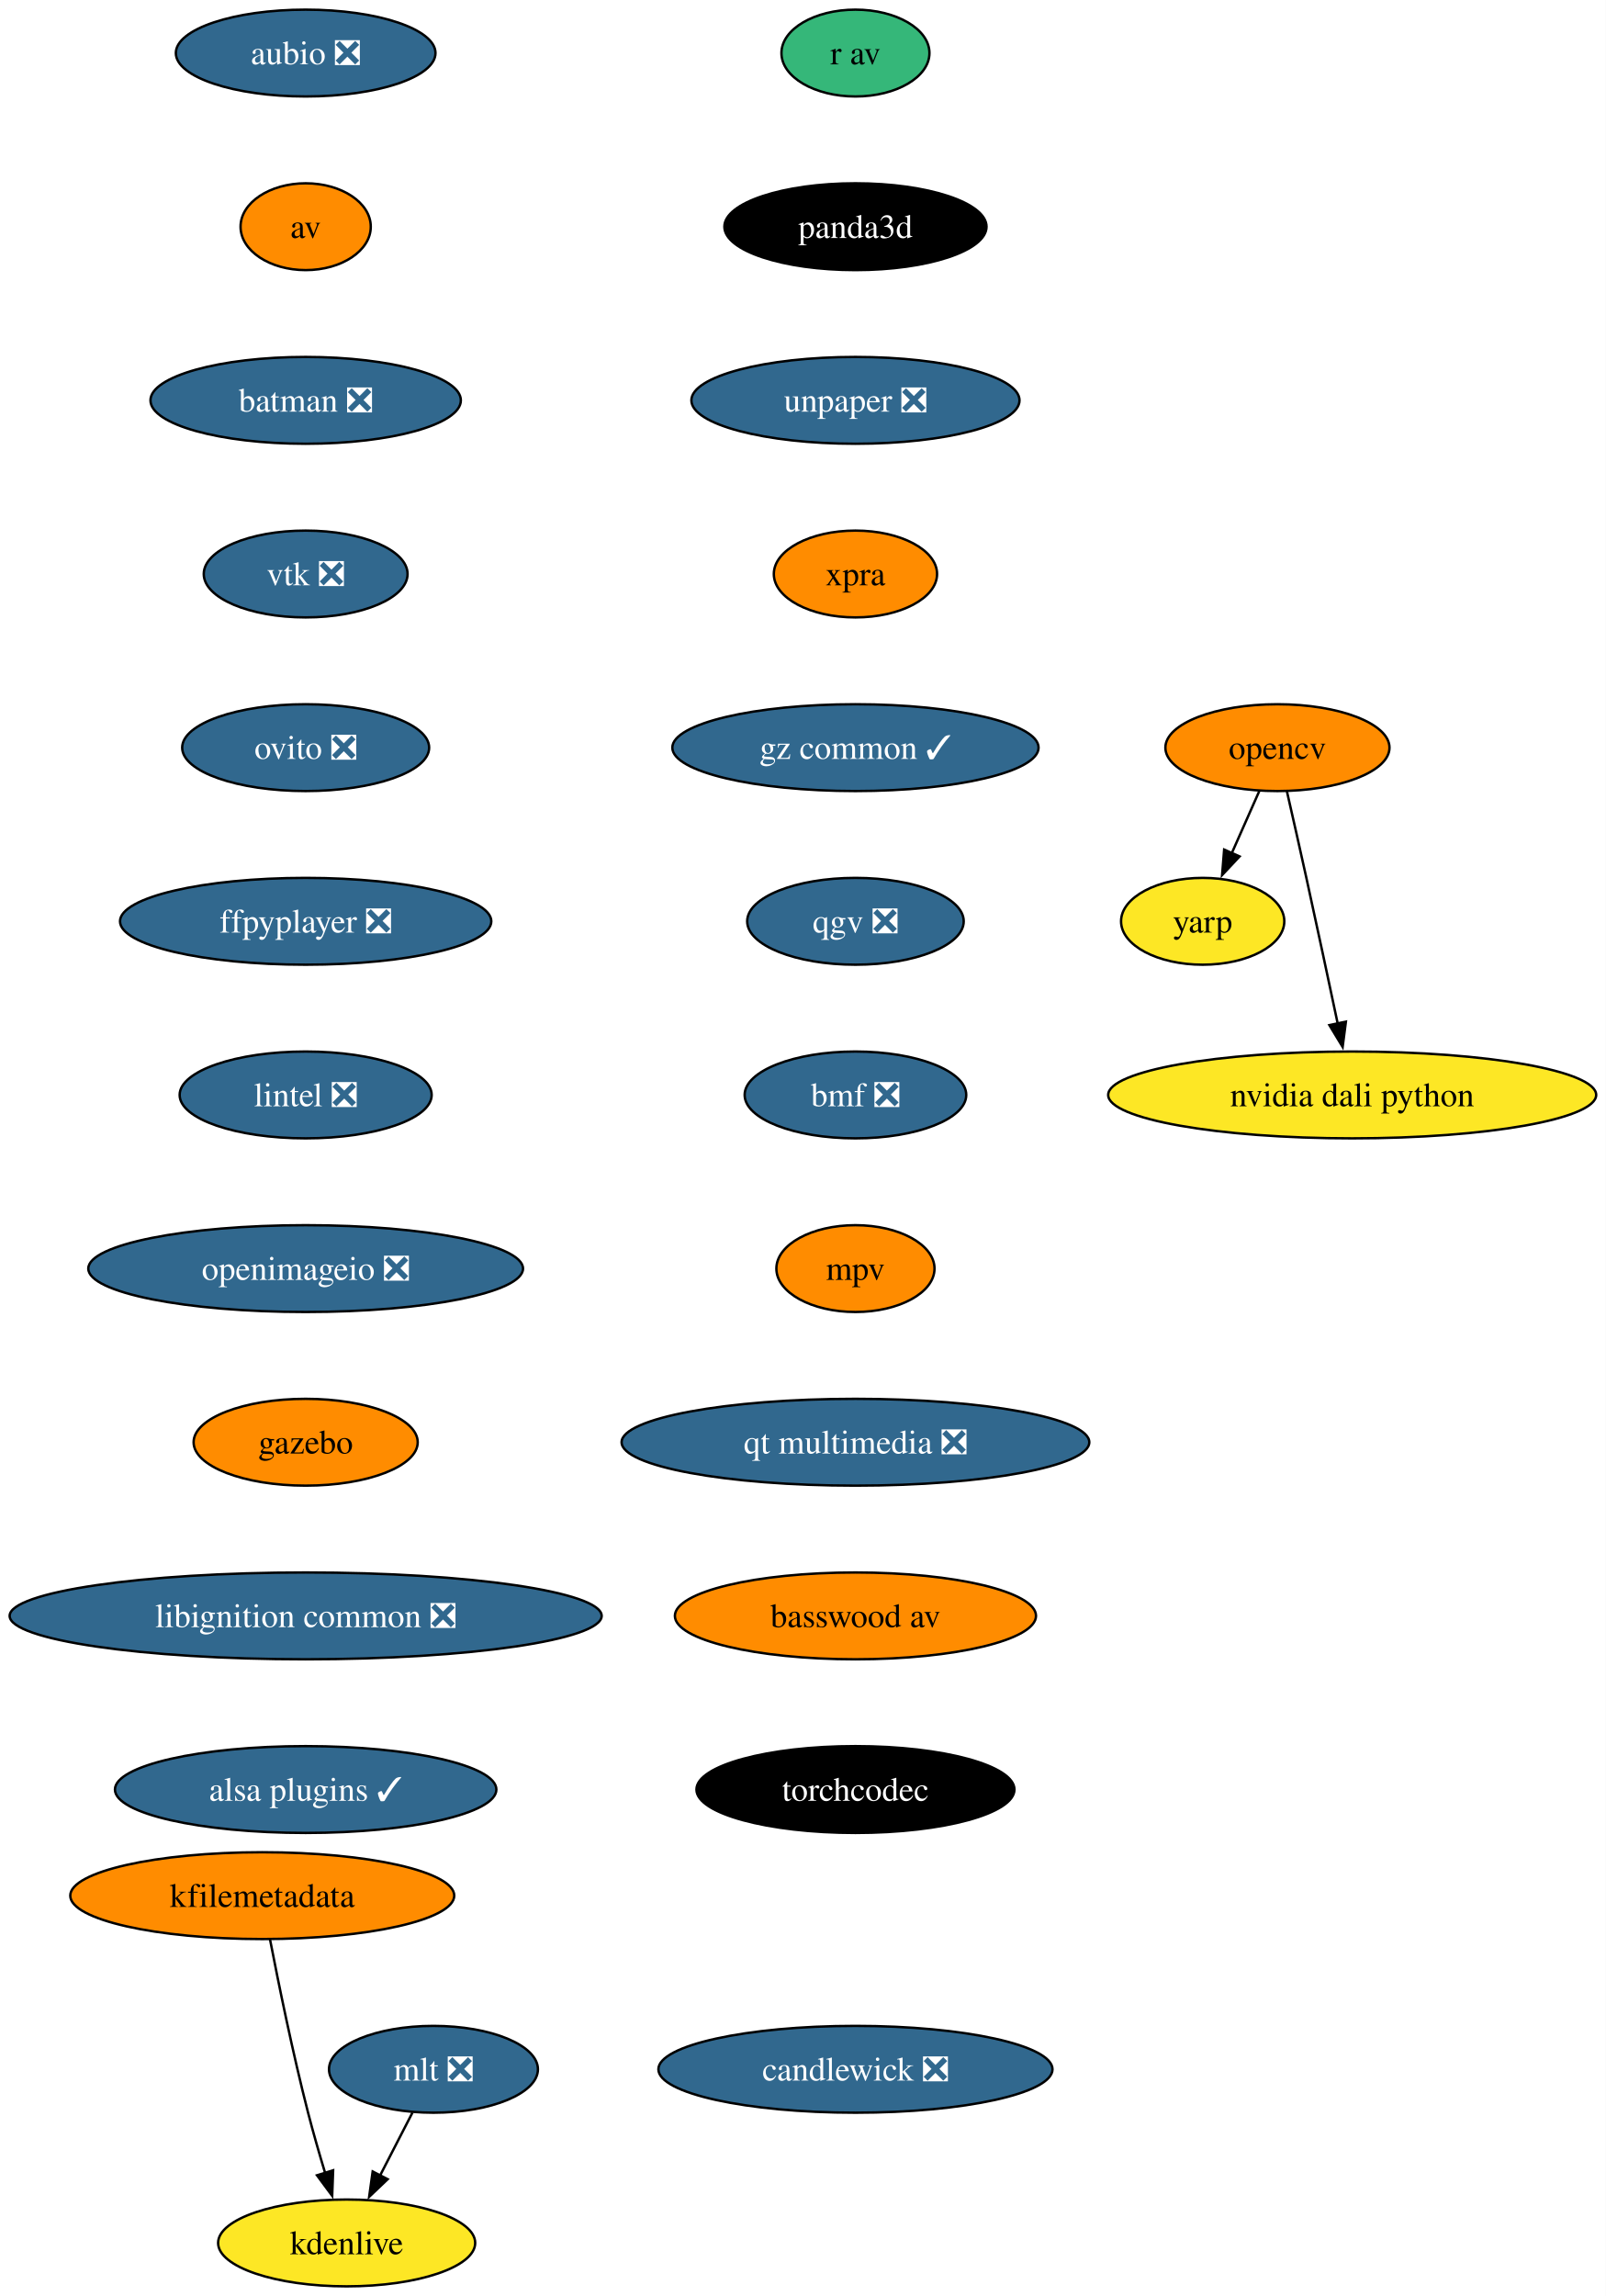
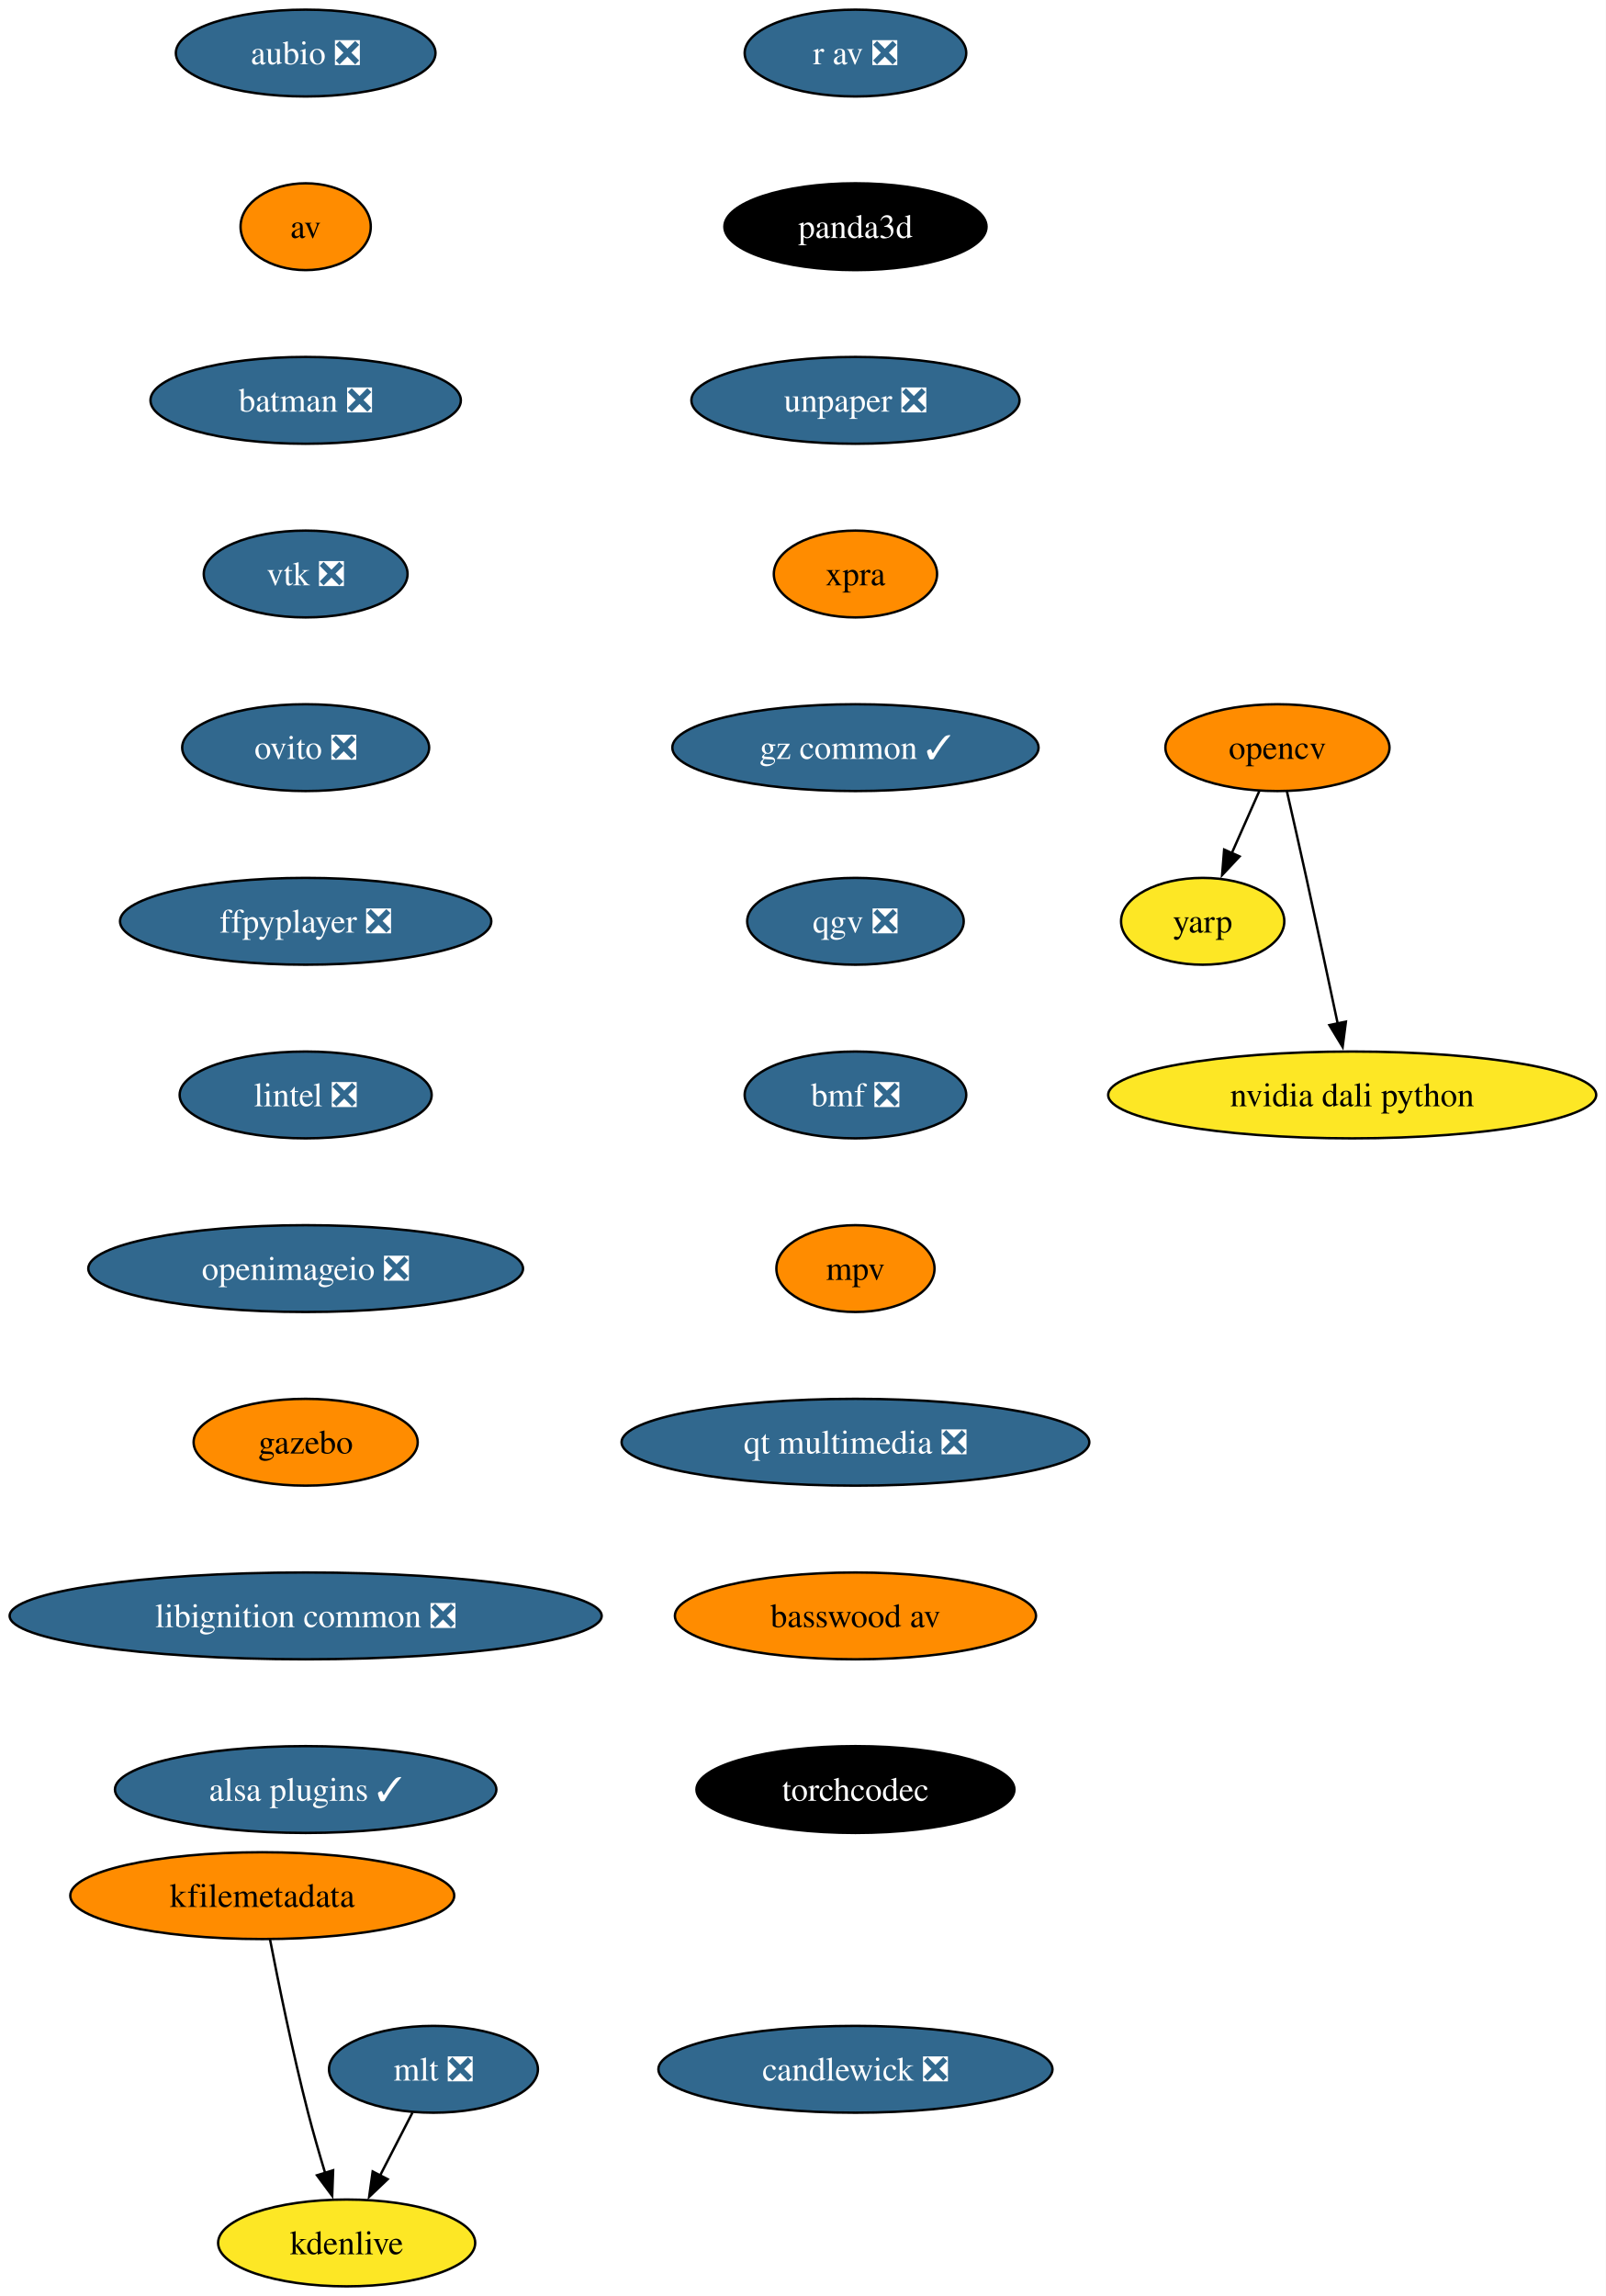
<svg xmlns="http://www.w3.org/2000/svg" xmlns:xlink="http://www.w3.org/1999/xlink" width="666pt" height="952pt" viewBox="0.00 0.00 666.00 952.00">
  <g id="graph0" class="graph" transform="scale(1 1) rotate(0) translate(4 948)">
    <polygon fill="white" stroke="none" points="-4,4 -4,-948 661.95,-948 661.95,4 -4,4" />
    <g id="node1" class="node">
      <g id="a_node1">
        <a xlink:href="https://github.com/conda-forge/aubio-feedstock/pull/42" xlink:title="aubio ❎">
          <ellipse fill="#31688e" stroke="black" cx="122.76" cy="-926" rx="53.84" ry="18" />
          <text xml:space="preserve" text-anchor="middle" x="122.76" y="-921.33" font-family="Times,serif" font-size="14.00" fill="white">aubio ❎</text>
        </a>
      </g>
    </g>
    <g id="node2" class="node">
      <g id="a_node2">
        <a xlink:href="https://github.com/conda-forge/av-feedstock" xlink:title="av">
          <ellipse fill="#ff8c00" stroke="black" cx="122.76" cy="-854" rx="27" ry="18" />
          <text xml:space="preserve" text-anchor="middle" x="122.76" y="-849.33" font-family="Times,serif" font-size="14.00">av</text>
        </a>
      </g>
    </g>
    <g id="node3" class="node">
      <g id="a_node3">
        <a xlink:href="https://github.com/conda-forge/batman-feedstock/pull/36" xlink:title="batman ❎">
          <ellipse fill="#31688e" stroke="black" cx="122.76" cy="-782" rx="64.36" ry="18" />
          <text xml:space="preserve" text-anchor="middle" x="122.76" y="-777.33" font-family="Times,serif" font-size="14.00" fill="white">batman ❎</text>
        </a>
      </g>
    </g>
    <g id="node4" class="node">
      <g id="a_node4">
        <a xlink:href="https://github.com/conda-forge/vtk-feedstock/pull/391" xlink:title="vtk ❎">
          <ellipse fill="#31688e" stroke="black" cx="122.76" cy="-710" rx="42.26" ry="18" />
          <text xml:space="preserve" text-anchor="middle" x="122.76" y="-705.33" font-family="Times,serif" font-size="14.00" fill="white">vtk ❎</text>
        </a>
      </g>
    </g>
    <g id="node8" class="node">
      <g id="a_node8">
        <a xlink:href="https://github.com/conda-forge/ovito-feedstock/pull/119" xlink:title="ovito ❎">
          <ellipse fill="#31688e" stroke="black" cx="122.76" cy="-638" rx="51.21" ry="18" />
          <text xml:space="preserve" text-anchor="middle" x="122.76" y="-633.33" font-family="Times,serif" font-size="14.00" fill="white">ovito ❎</text>
        </a>
      </g>
    </g>
    <g id="node5" class="node">
      <g id="a_node5">
        <a xlink:href="https://github.com/conda-forge/opencv-feedstock" xlink:title="opencv">
          <ellipse fill="#ff8c00" stroke="black" cx="525.76" cy="-638" rx="46.47" ry="18" />
          <text xml:space="preserve" text-anchor="middle" x="525.76" y="-633.33" font-family="Times,serif" font-size="14.00">opencv</text>
        </a>
      </g>
    </g>
    <g id="node6" class="node">
      <g id="a_node6">
        <a xlink:href="https://github.com/conda-forge/yarp-feedstock" xlink:title="yarp">
          <ellipse fill="#fde725" stroke="black" cx="494.76" cy="-566" rx="33.85" ry="18" />
          <text xml:space="preserve" text-anchor="middle" x="494.76" y="-561.33" font-family="Times,serif" font-size="14.00">yarp</text>
        </a>
      </g>
    </g>
    <g id="edge4" class="edge">
      <path fill="none" stroke="black" d="M518.26,-620.05C514.83,-612.32 510.68,-602.96 506.84,-594.27" />
      <polygon fill="black" stroke="black" points="510.06,-592.9 502.81,-585.17 503.66,-595.73 510.06,-592.9" />
    </g>
    <g id="node7" class="node">
      <g id="a_node7">
        <a xlink:href="https://github.com/conda-forge/nvidia-dali-python-feedstock" xlink:title="nvidia dali python">
          <ellipse fill="#fde725" stroke="black" cx="556.76" cy="-494" rx="101.19" ry="18" />
          <text xml:space="preserve" text-anchor="middle" x="556.76" y="-489.32" font-family="Times,serif" font-size="14.00">nvidia dali python</text>
        </a>
      </g>
    </g>
    <g id="edge5" class="edge">
      <path fill="none" stroke="black" d="M529.7,-619.83C532.07,-609.46 535.13,-595.98 537.76,-584 542.2,-563.81 547.06,-541.02 550.76,-523.55" />
      <polygon fill="black" stroke="black" points="554.16,-524.4 552.8,-513.89 547.31,-522.95 554.16,-524.4" />
    </g>
    <g id="node9" class="node">
      <g id="a_node9">
        <a xlink:href="https://github.com/conda-forge/ffpyplayer-feedstock/pull/44" xlink:title="ffpyplayer ❎">
          <ellipse fill="#31688e" stroke="black" cx="122.76" cy="-566" rx="76.99" ry="18" />
          <text xml:space="preserve" text-anchor="middle" x="122.76" y="-561.33" font-family="Times,serif" font-size="14.00" fill="white">ffpyplayer ❎</text>
        </a>
      </g>
    </g>
    <g id="node10" class="node">
      <g id="a_node10">
        <a xlink:href="https://github.com/conda-forge/lintel-feedstock/pull/27" xlink:title="lintel ❎">
          <ellipse fill="#31688e" stroke="black" cx="122.76" cy="-494" rx="52.26" ry="18" />
          <text xml:space="preserve" text-anchor="middle" x="122.76" y="-489.32" font-family="Times,serif" font-size="14.00" fill="white">lintel ❎</text>
        </a>
      </g>
    </g>
    <g id="node11" class="node">
      <g id="a_node11">
        <a xlink:href="https://github.com/conda-forge/openimageio-feedstock/pull/120" xlink:title="openimageio ❎">
          <ellipse fill="#31688e" stroke="black" cx="122.76" cy="-422" rx="90.14" ry="18" />
          <text xml:space="preserve" text-anchor="middle" x="122.76" y="-417.32" font-family="Times,serif" font-size="14.00" fill="white">openimageio ❎</text>
        </a>
      </g>
    </g>
    <g id="node12" class="node">
      <g id="a_node12">
        <a xlink:href="https://github.com/conda-forge/gazebo-feedstock" xlink:title="gazebo">
          <ellipse fill="#ff8c00" stroke="black" cx="122.76" cy="-350" rx="46.47" ry="18" />
          <text xml:space="preserve" text-anchor="middle" x="122.76" y="-345.32" font-family="Times,serif" font-size="14.00">gazebo</text>
        </a>
      </g>
    </g>
    <g id="node13" class="node">
      <g id="a_node13">
        <a xlink:href="https://github.com/conda-forge/libignition-common-feedstock/pull/74" xlink:title="libignition common ❎">
          <ellipse fill="#31688e" stroke="black" cx="122.76" cy="-278" rx="122.76" ry="18" />
          <text xml:space="preserve" text-anchor="middle" x="122.76" y="-273.32" font-family="Times,serif" font-size="14.00" fill="white">libignition common ❎</text>
        </a>
      </g>
    </g>
    <g id="node17" class="node">
      <g id="a_node17">
        <a xlink:href="https://github.com/conda-forge/alsa-plugins-feedstock/pull/28" xlink:title="alsa plugins ✓">
          <ellipse fill="#31688e" stroke="black" cx="122.76" cy="-206" rx="79.09" ry="18" />
          <text xml:space="preserve" text-anchor="middle" x="122.76" y="-201.32" font-family="Times,serif" font-size="14.00" fill="white">alsa plugins ✓</text>
        </a>
      </g>
    </g>
    <g id="node14" class="node">
      <g id="a_node14">
        <a xlink:href="https://github.com/conda-forge/mlt-feedstock/pull/29" xlink:title="mlt ❎">
          <ellipse fill="#31688e" stroke="black" cx="175.76" cy="-90" rx="43.32" ry="18" />
          <text xml:space="preserve" text-anchor="middle" x="175.76" y="-85.33" font-family="Times,serif" font-size="14.00" fill="white">mlt ❎</text>
        </a>
      </g>
    </g>
    <g id="node15" class="node">
      <g id="a_node15">
        <a xlink:href="https://github.com/conda-forge/kdenlive-feedstock" xlink:title="kdenlive">
          <ellipse fill="#fde725" stroke="black" cx="139.76" cy="-18" rx="53.31" ry="18" />
          <text xml:space="preserve" text-anchor="middle" x="139.76" y="-13.32" font-family="Times,serif" font-size="14.00">kdenlive</text>
        </a>
      </g>
    </g>
    <g id="edge12" class="edge">
      <path fill="none" stroke="black" d="M167.05,-72.05C163.02,-64.23 158.14,-54.75 153.63,-45.98" />
      <polygon fill="black" stroke="black" points="156.77,-44.43 149.09,-37.13 150.55,-47.63 156.77,-44.43" />
    </g>
    <g id="node16" class="node">
      <g id="a_node16">
        <a xlink:href="https://github.com/conda-forge/kfilemetadata-feedstock" xlink:title="kfilemetadata">
          <ellipse fill="#ff8c00" stroke="black" cx="104.76" cy="-162" rx="79.62" ry="18" />
          <text xml:space="preserve" text-anchor="middle" x="104.76" y="-157.32" font-family="Times,serif" font-size="14.00">kfilemetadata</text>
        </a>
      </g>
    </g>
    <g id="edge13" class="edge">
      <path fill="none" stroke="black" d="M107.98,-143.84C111.47,-125.84 117.38,-96.79 123.76,-72 125.88,-63.78 128.44,-54.91 130.88,-46.84" />
      <polygon fill="black" stroke="black" points="134.15,-48.12 133.76,-37.53 127.46,-46.05 134.15,-48.12" />
    </g>
    <g id="node18" class="node">
      <g id="a_node18">
-         <a xlink:href="https://github.com/conda-forge/r-av-feedstock" xlink:title="r av">
-           <ellipse fill="#35b779" stroke="black" cx="350.76" cy="-926" rx="30.69" ry="18" />
-           <text xml:space="preserve" text-anchor="middle" x="350.76" y="-921.33" font-family="Times,serif" font-size="14.00">r av</text>
+         <a xlink:href="https://github.com/conda-forge/r-av-feedstock/pull/29" xlink:title="r av ❎">
+           <ellipse fill="#31688e" stroke="black" cx="350.76" cy="-926" rx="45.95" ry="18" />
+           <text xml:space="preserve" text-anchor="middle" x="350.76" y="-921.33" font-family="Times,serif" font-size="14.00" fill="white">r av ❎</text>
        </a>
      </g>
    </g>
    <g id="node19" class="node">
      <g id="a_node19">
        <a xlink:href="https://github.com/conda-forge/panda3d-feedstock" xlink:title="panda3d">
          <ellipse fill="#000000" stroke="black" cx="350.76" cy="-854" rx="54.36" ry="18" />
          <text xml:space="preserve" text-anchor="middle" x="350.76" y="-849.33" font-family="Times,serif" font-size="14.00" fill="white">panda3d</text>
        </a>
      </g>
    </g>
    <g id="node20" class="node">
      <g id="a_node20">
        <a xlink:href="https://github.com/conda-forge/unpaper-feedstock/pull/9" xlink:title="unpaper ❎">
          <ellipse fill="#31688e" stroke="black" cx="350.76" cy="-782" rx="68.04" ry="18" />
          <text xml:space="preserve" text-anchor="middle" x="350.76" y="-777.33" font-family="Times,serif" font-size="14.00" fill="white">unpaper ❎</text>
        </a>
      </g>
    </g>
    <g id="node21" class="node">
      <g id="a_node21">
        <a xlink:href="https://github.com/conda-forge/xpra-feedstock" xlink:title="xpra">
          <ellipse fill="#ff8c00" stroke="black" cx="350.76" cy="-710" rx="33.85" ry="18" />
          <text xml:space="preserve" text-anchor="middle" x="350.76" y="-705.33" font-family="Times,serif" font-size="14.00">xpra</text>
        </a>
      </g>
    </g>
    <g id="node22" class="node">
      <g id="a_node22">
        <a xlink:href="https://github.com/conda-forge/gz-common-feedstock/pull/65" xlink:title="gz common ✓">
          <ellipse fill="#31688e" stroke="black" cx="350.76" cy="-638" rx="75.94" ry="18" />
          <text xml:space="preserve" text-anchor="middle" x="350.76" y="-633.33" font-family="Times,serif" font-size="14.00" fill="white">gz common ✓</text>
        </a>
      </g>
    </g>
    <g id="node23" class="node">
      <g id="a_node23">
        <a xlink:href="https://github.com/conda-forge/qgv-feedstock/pull/10" xlink:title="qgv ❎">
          <ellipse fill="#31688e" stroke="black" cx="350.76" cy="-566" rx="44.9" ry="18" />
          <text xml:space="preserve" text-anchor="middle" x="350.76" y="-561.33" font-family="Times,serif" font-size="14.00" fill="white">qgv ❎</text>
        </a>
      </g>
    </g>
    <g id="node24" class="node">
      <g id="a_node24">
        <a xlink:href="https://github.com/conda-forge/bmf-feedstock/pull/40" xlink:title="bmf ❎">
          <ellipse fill="#31688e" stroke="black" cx="350.76" cy="-494" rx="45.95" ry="18" />
          <text xml:space="preserve" text-anchor="middle" x="350.76" y="-489.32" font-family="Times,serif" font-size="14.00" fill="white">bmf ❎</text>
        </a>
      </g>
    </g>
    <g id="node25" class="node">
      <g id="a_node25">
        <a xlink:href="https://github.com/conda-forge/mpv-feedstock" xlink:title="mpv">
          <ellipse fill="#ff8c00" stroke="black" cx="350.76" cy="-422" rx="32.79" ry="18" />
          <text xml:space="preserve" text-anchor="middle" x="350.76" y="-417.32" font-family="Times,serif" font-size="14.00">mpv</text>
        </a>
      </g>
    </g>
    <g id="node26" class="node">
      <g id="a_node26">
        <a xlink:href="https://github.com/conda-forge/qt-multimedia-feedstock/pull/31" xlink:title="qt multimedia ❎">
          <ellipse fill="#31688e" stroke="black" cx="350.76" cy="-350" rx="96.98" ry="18" />
          <text xml:space="preserve" text-anchor="middle" x="350.76" y="-345.32" font-family="Times,serif" font-size="14.00" fill="white">qt multimedia ❎</text>
        </a>
      </g>
    </g>
    <g id="node27" class="node">
      <g id="a_node27">
        <a xlink:href="https://github.com/conda-forge/basswood-av-feedstock" xlink:title="basswood av">
          <ellipse fill="#ff8c00" stroke="black" cx="350.76" cy="-278" rx="74.88" ry="18" />
          <text xml:space="preserve" text-anchor="middle" x="350.76" y="-273.32" font-family="Times,serif" font-size="14.00">basswood av</text>
        </a>
      </g>
    </g>
    <g id="node28" class="node">
      <g id="a_node28">
        <a xlink:href="https://github.com/conda-forge/torchcodec-feedstock" xlink:title="torchcodec">
          <ellipse fill="#000000" stroke="black" cx="350.76" cy="-206" rx="65.94" ry="18" />
          <text xml:space="preserve" text-anchor="middle" x="350.76" y="-201.32" font-family="Times,serif" font-size="14.00" fill="white">torchcodec</text>
        </a>
      </g>
    </g>
    <g id="node29" class="node">
      <g id="a_node29">
        <a xlink:href="https://github.com/conda-forge/candlewick-feedstock/pull/30" xlink:title="candlewick ❎">
          <ellipse fill="#31688e" stroke="black" cx="350.76" cy="-90" rx="81.72" ry="18" />
          <text xml:space="preserve" text-anchor="middle" x="350.76" y="-85.33" font-family="Times,serif" font-size="14.00" fill="white">candlewick ❎</text>
        </a>
      </g>
    </g>
  </g>
</svg>
